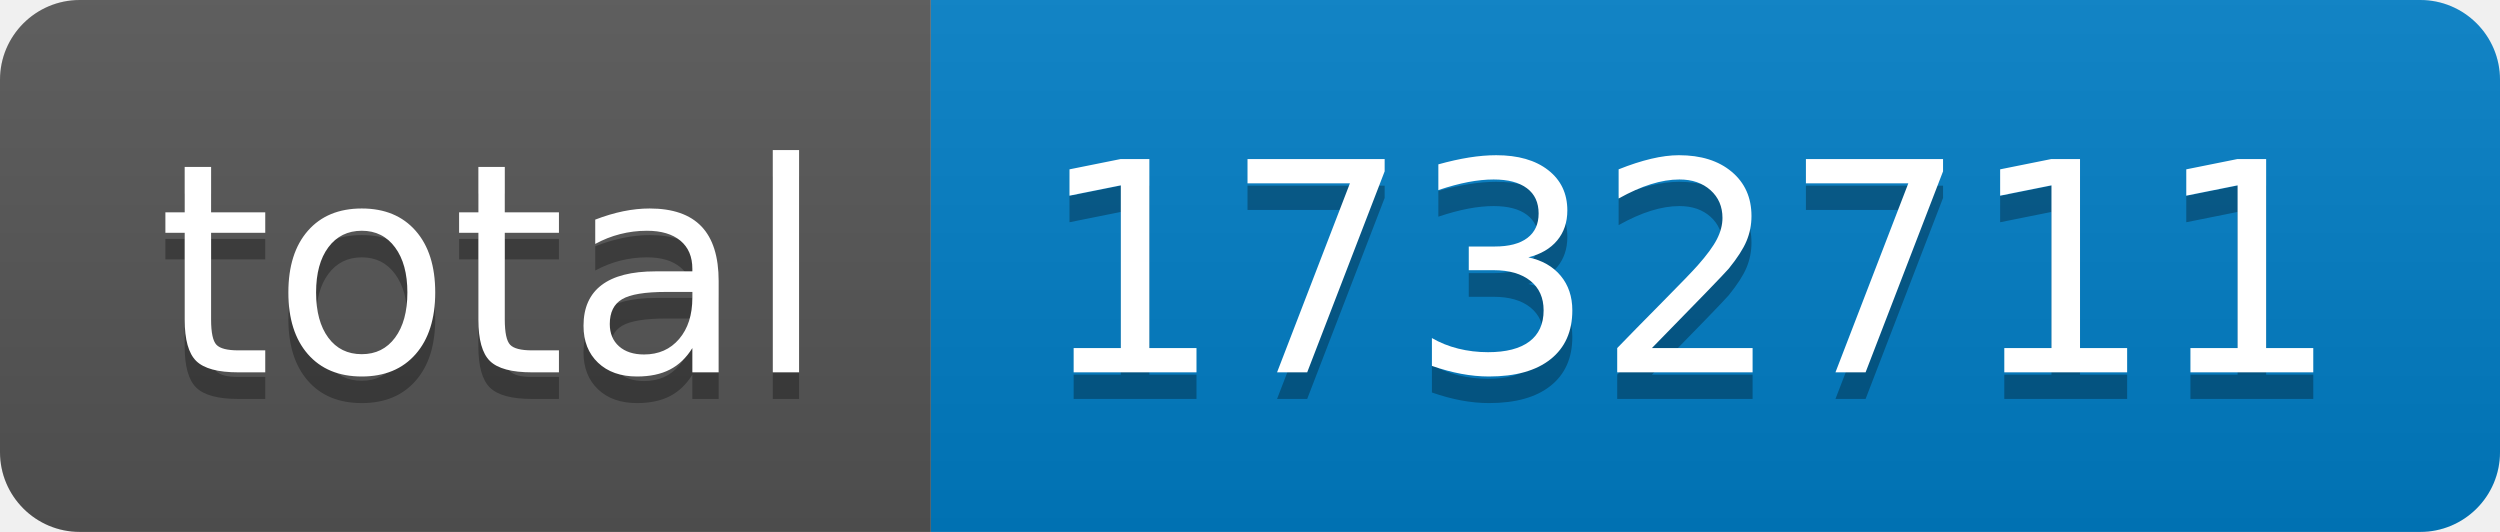
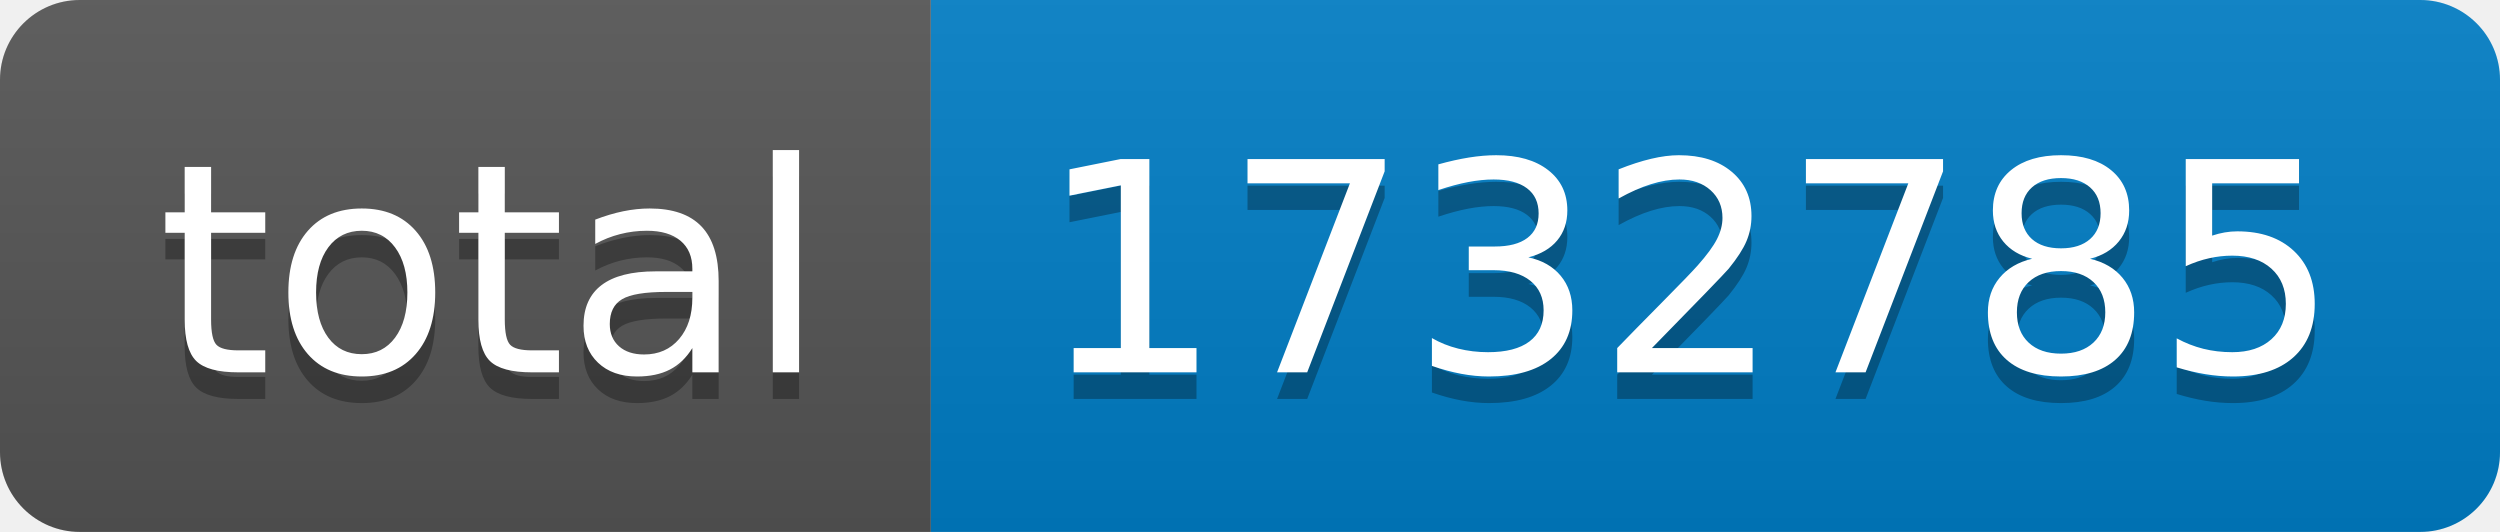
- <svg xmlns="http://www.w3.org/2000/svg" width="94" height="20" role="img" aria-label="total: 1732711">
+ <svg xmlns="http://www.w3.org/2000/svg" width="94" height="20" role="img" aria-label="total: 1732785">
  <linearGradient id="s" x2="0" y2="100%">
    <stop offset="0" stop-color="#bbb" stop-opacity=".1" />
    <stop offset="1" stop-opacity=".1" />
  </linearGradient>
  <clipPath id="r">
    <rect width="94" height="20" rx="3" fill="#fff" />
  </clipPath>
  <g clip-path="url(#r)">
    <rect width="35" height="20" fill="#555" />
    <rect x="35" width="59" height="20" fill="#007ec6" />
    <rect width="94" height="20" fill="url(#s)" />
  </g>
  <g fill="#fff" text-anchor="middle" font-family="Verdana,Geneva,DejaVu Sans,sans-serif" text-rendering="geometricPrecision" font-size="110">
    <text aria-hidden="true" x="185" y="150" fill="#010101" fill-opacity=".3" transform="scale(.1)" textLength="250">total</text>
    <text x="185" y="140" transform="scale(.1)" fill="#fff" textLength="250">total</text>
-     <text aria-hidden="true" x="635" y="150" fill="#010101" fill-opacity=".3" transform="scale(.1)" textLength="490">1732711</text>
-     <text x="635" y="140" transform="scale(.1)" fill="#fff" textLength="490">1732711</text>
+     <text aria-hidden="true" x="635" y="150" fill="#010101" fill-opacity=".3" transform="scale(.1)" textLength="490">1732785</text>
+     <text x="635" y="140" transform="scale(.1)" fill="#fff" textLength="490">1732785</text>
  </g>
</svg>
